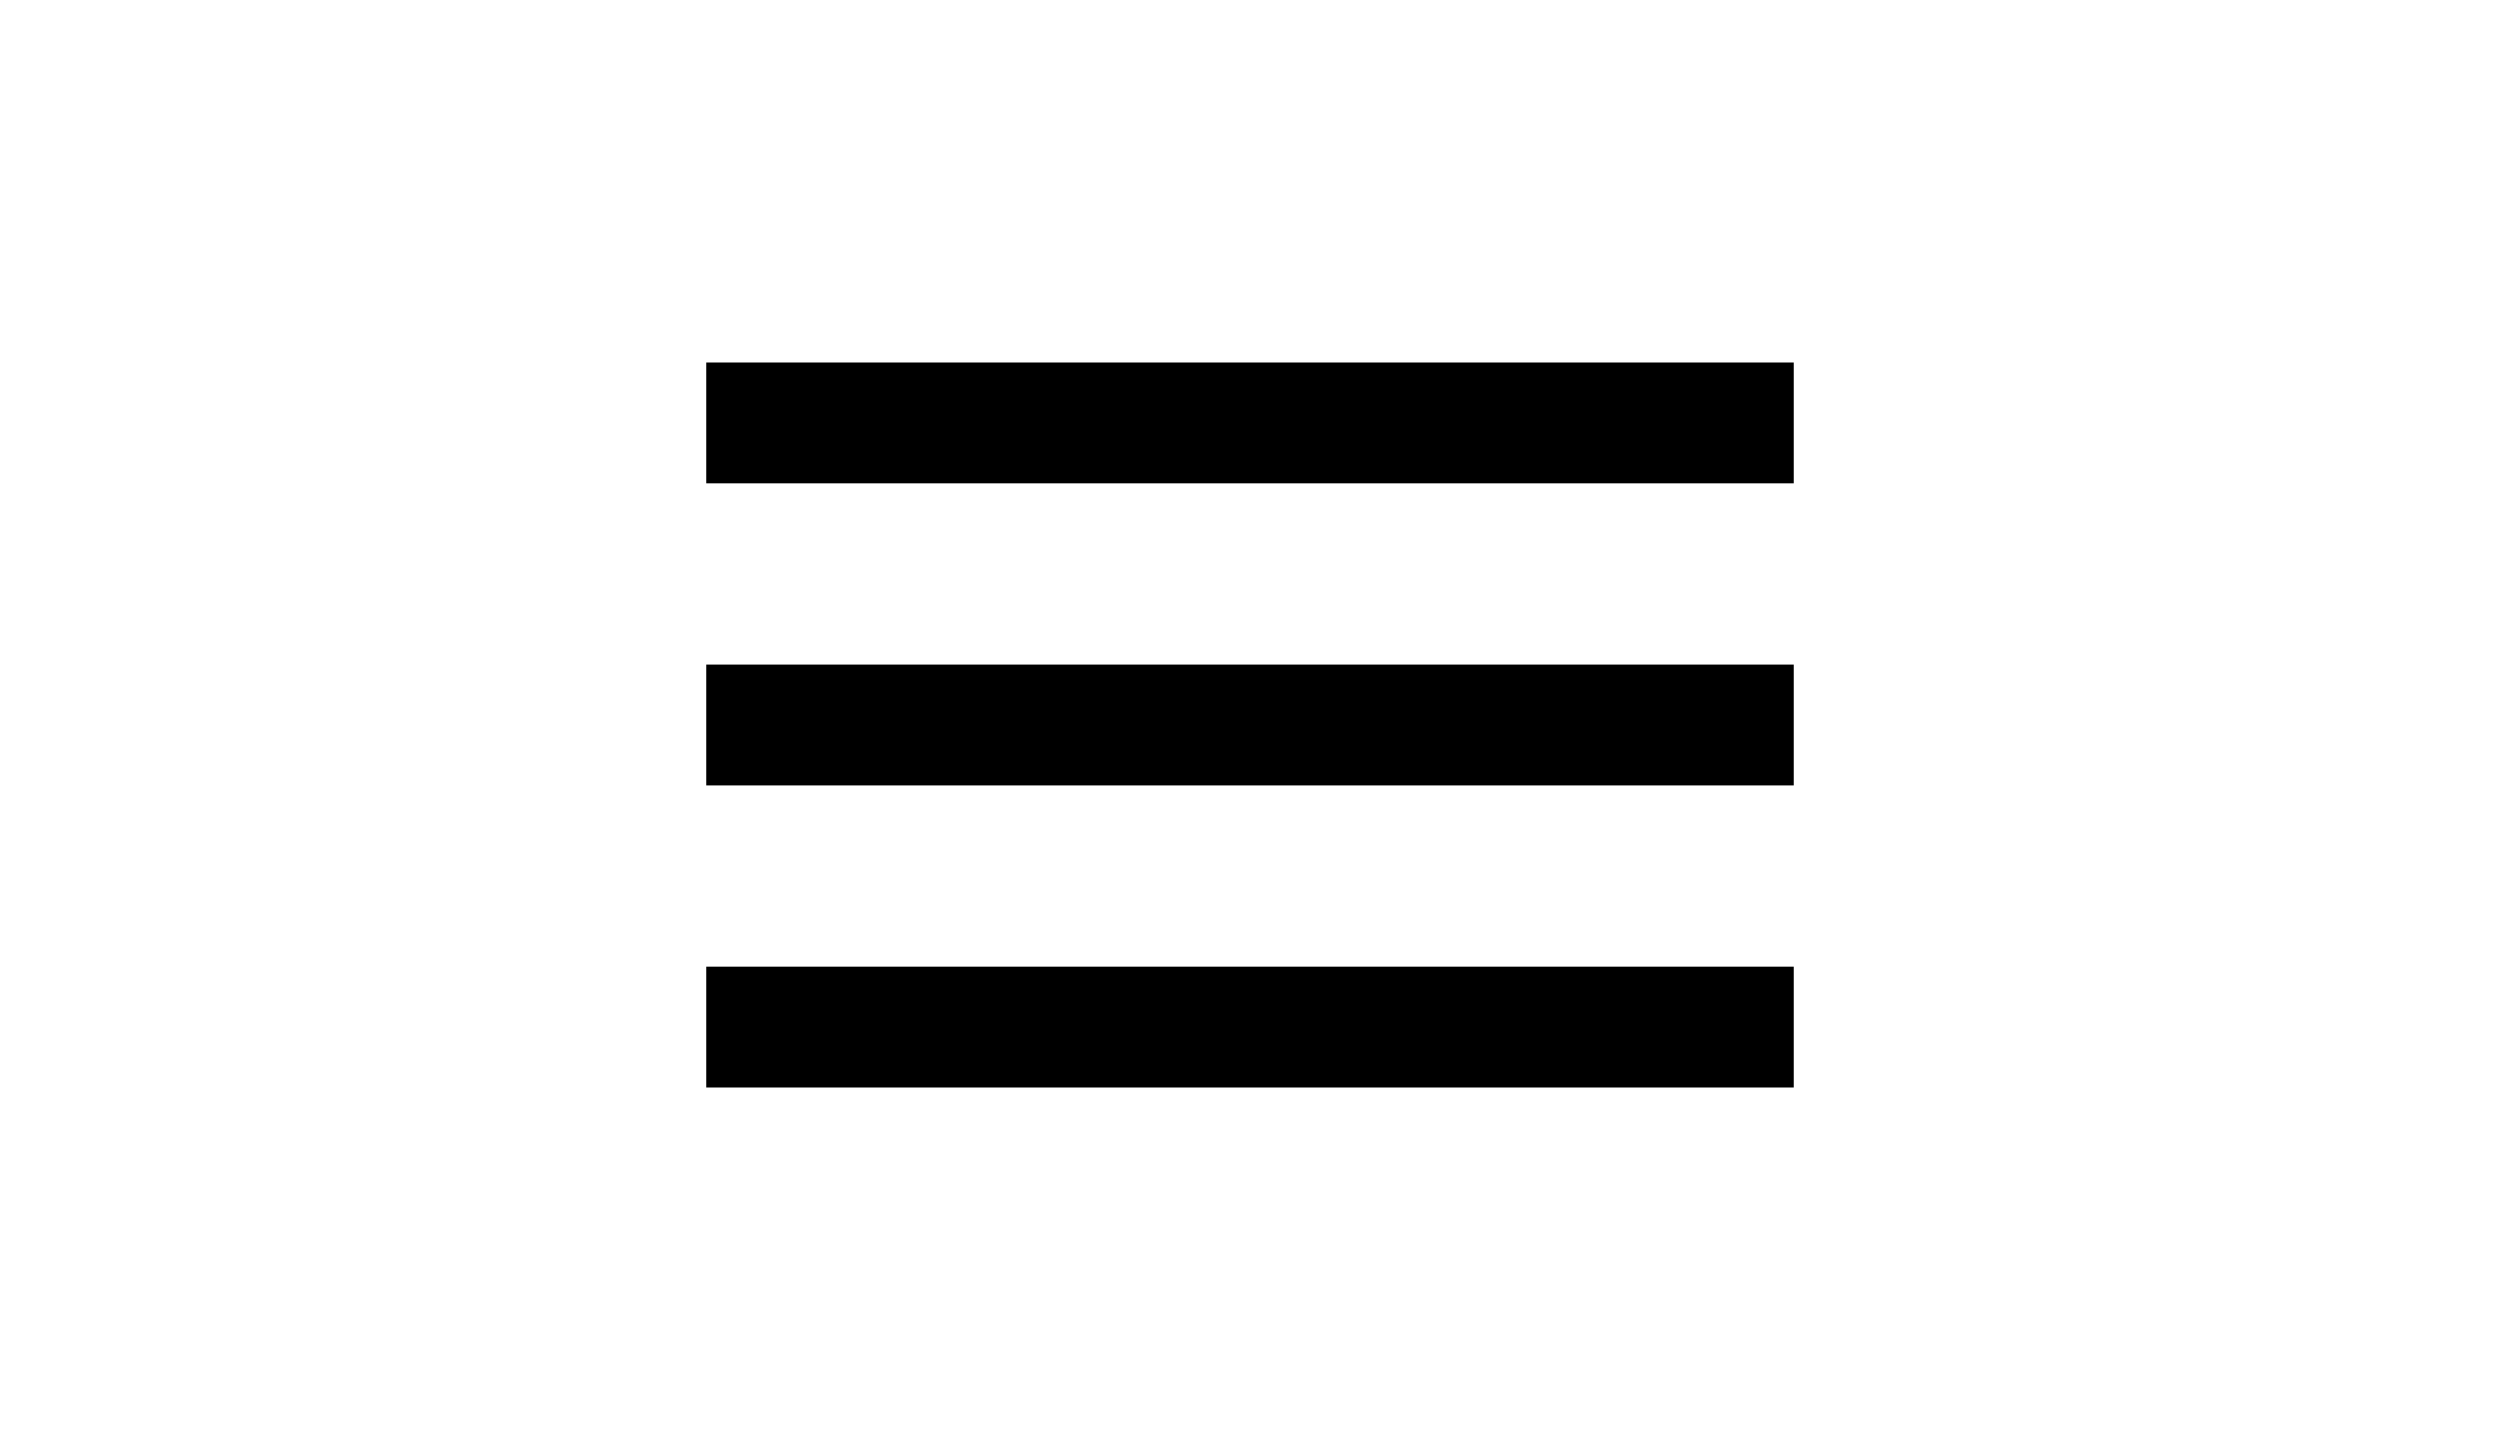
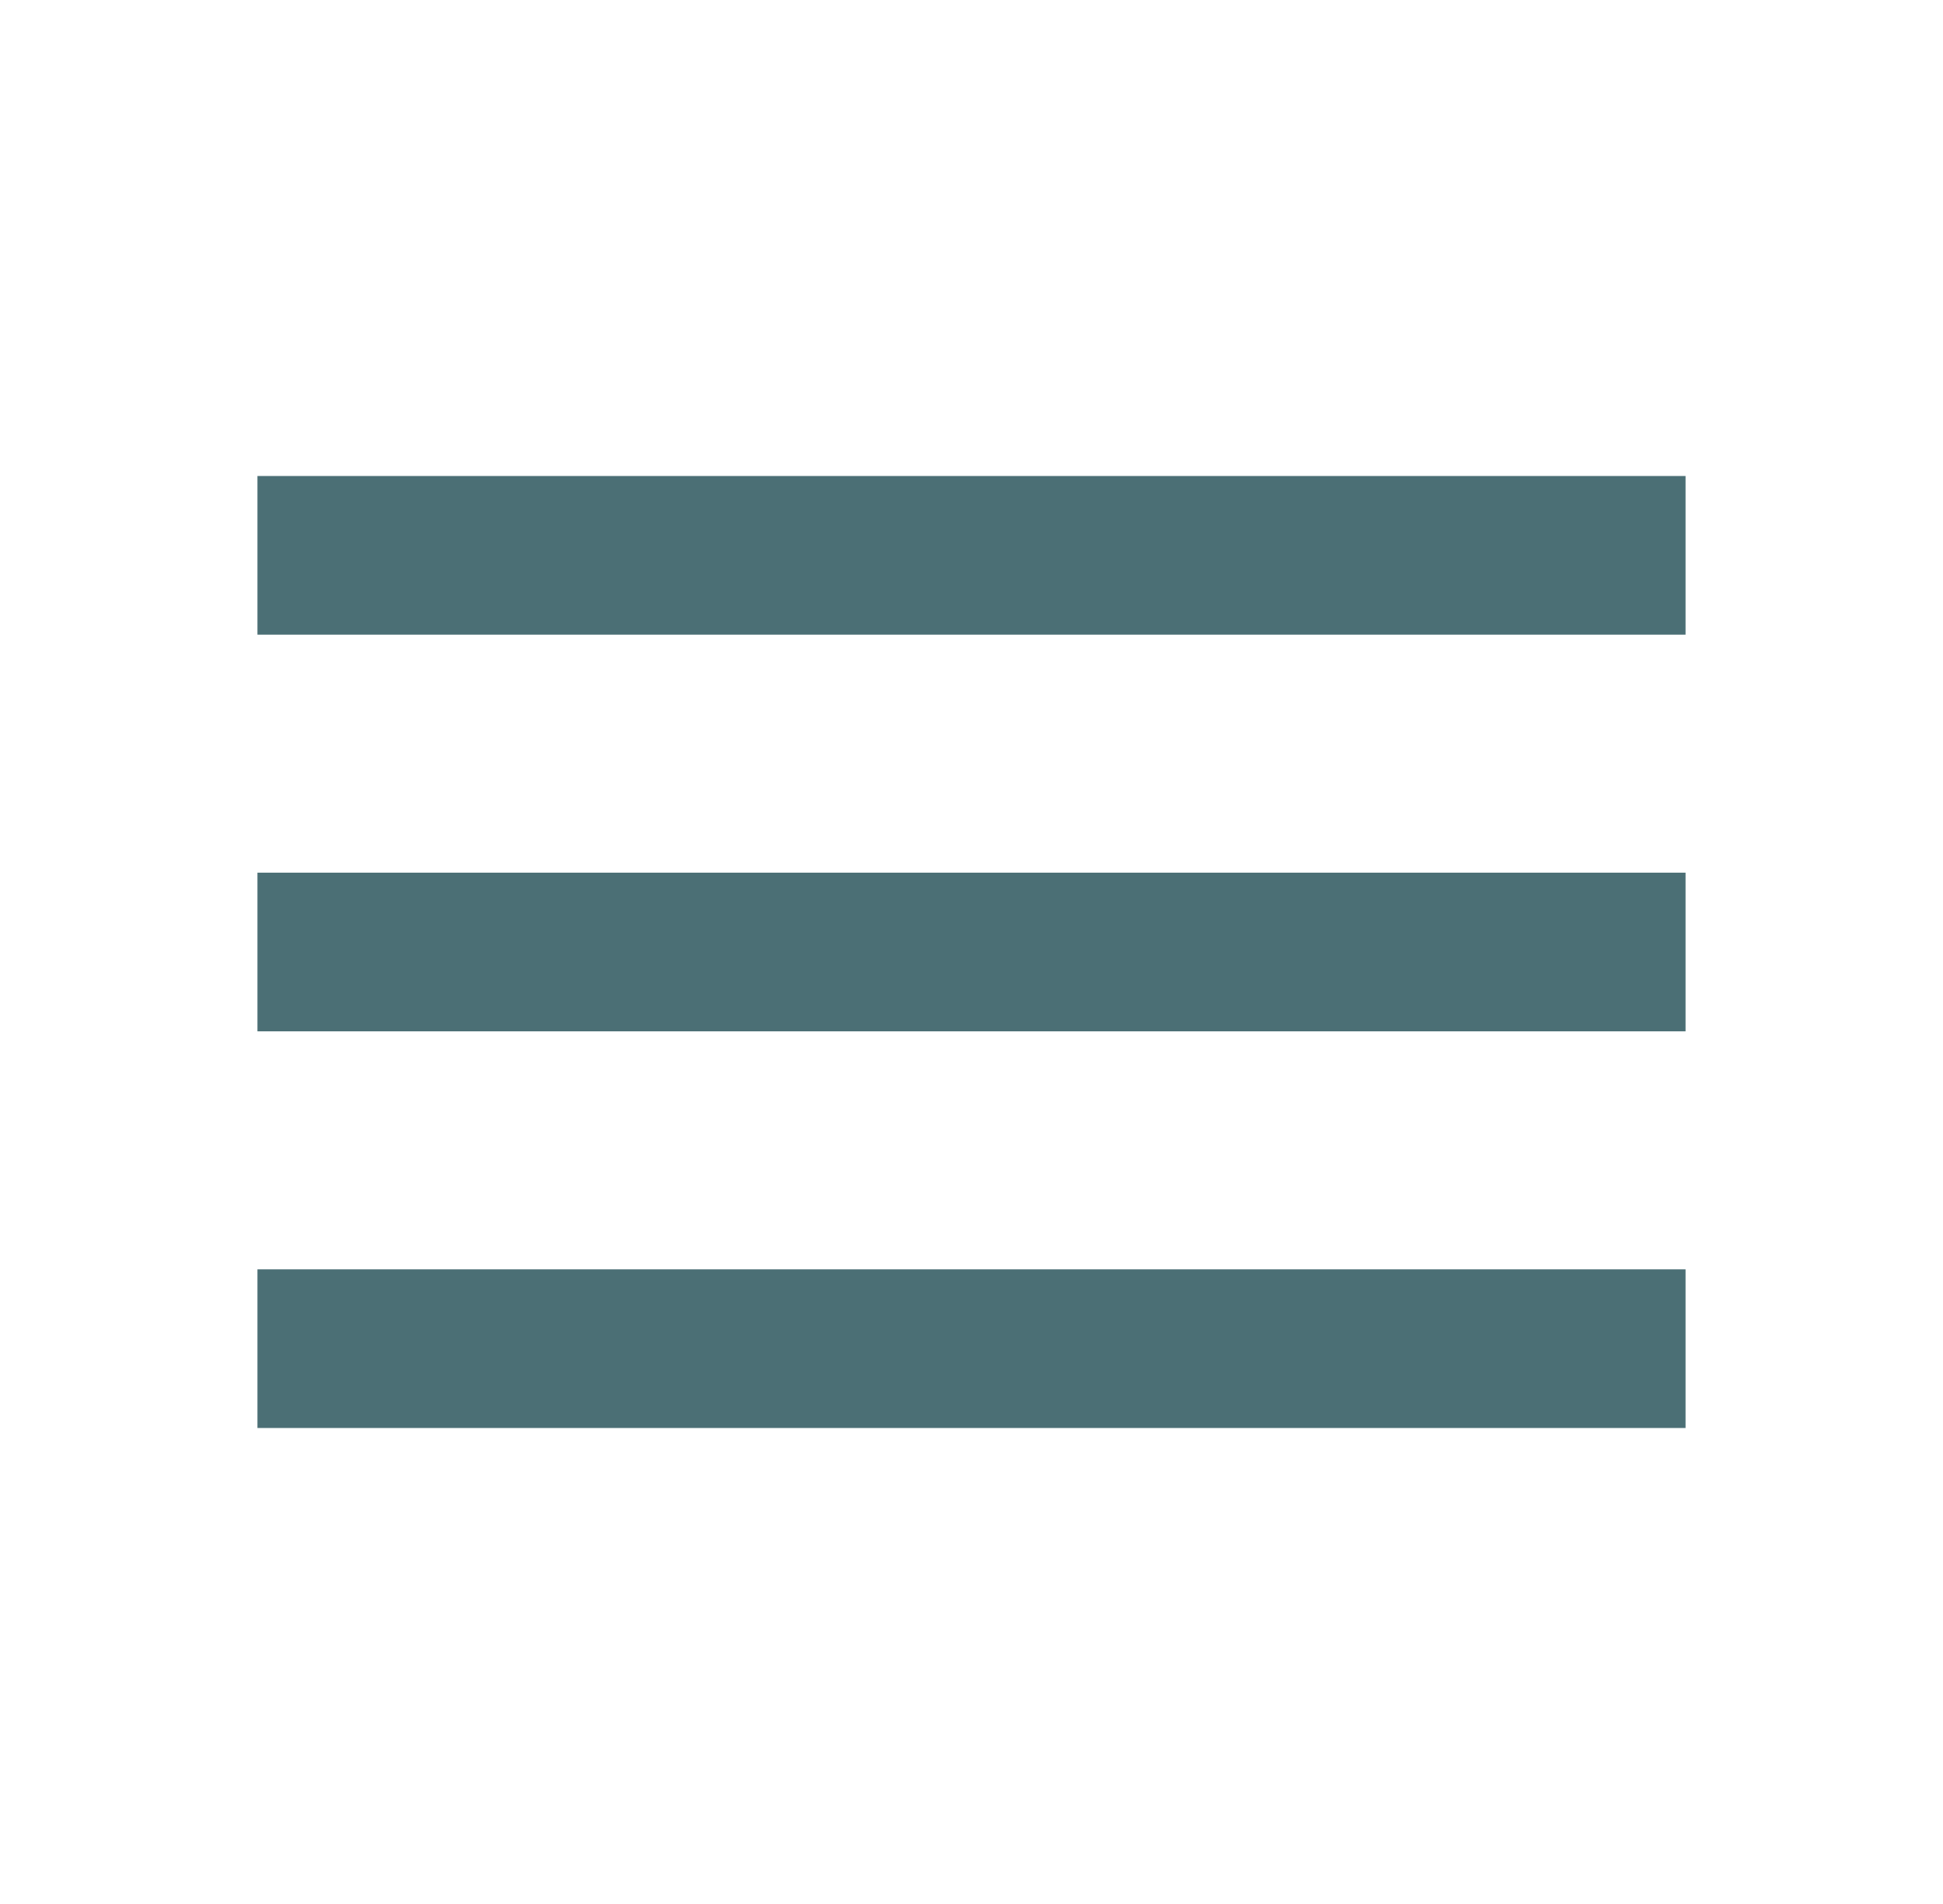
- <svg xmlns="http://www.w3.org/2000/svg" height="29" viewBox="0 -960 960 960" width="50">
+ <svg xmlns="http://www.w3.org/2000/svg" height="49" viewBox="0 -960 960 960" width="50" style="fill: #4B6F75">
  <path d="M120-240v-80h720v80H120Zm0-200v-80h720v80H120Zm0-200v-80h720v80H120Z" />
</svg>
